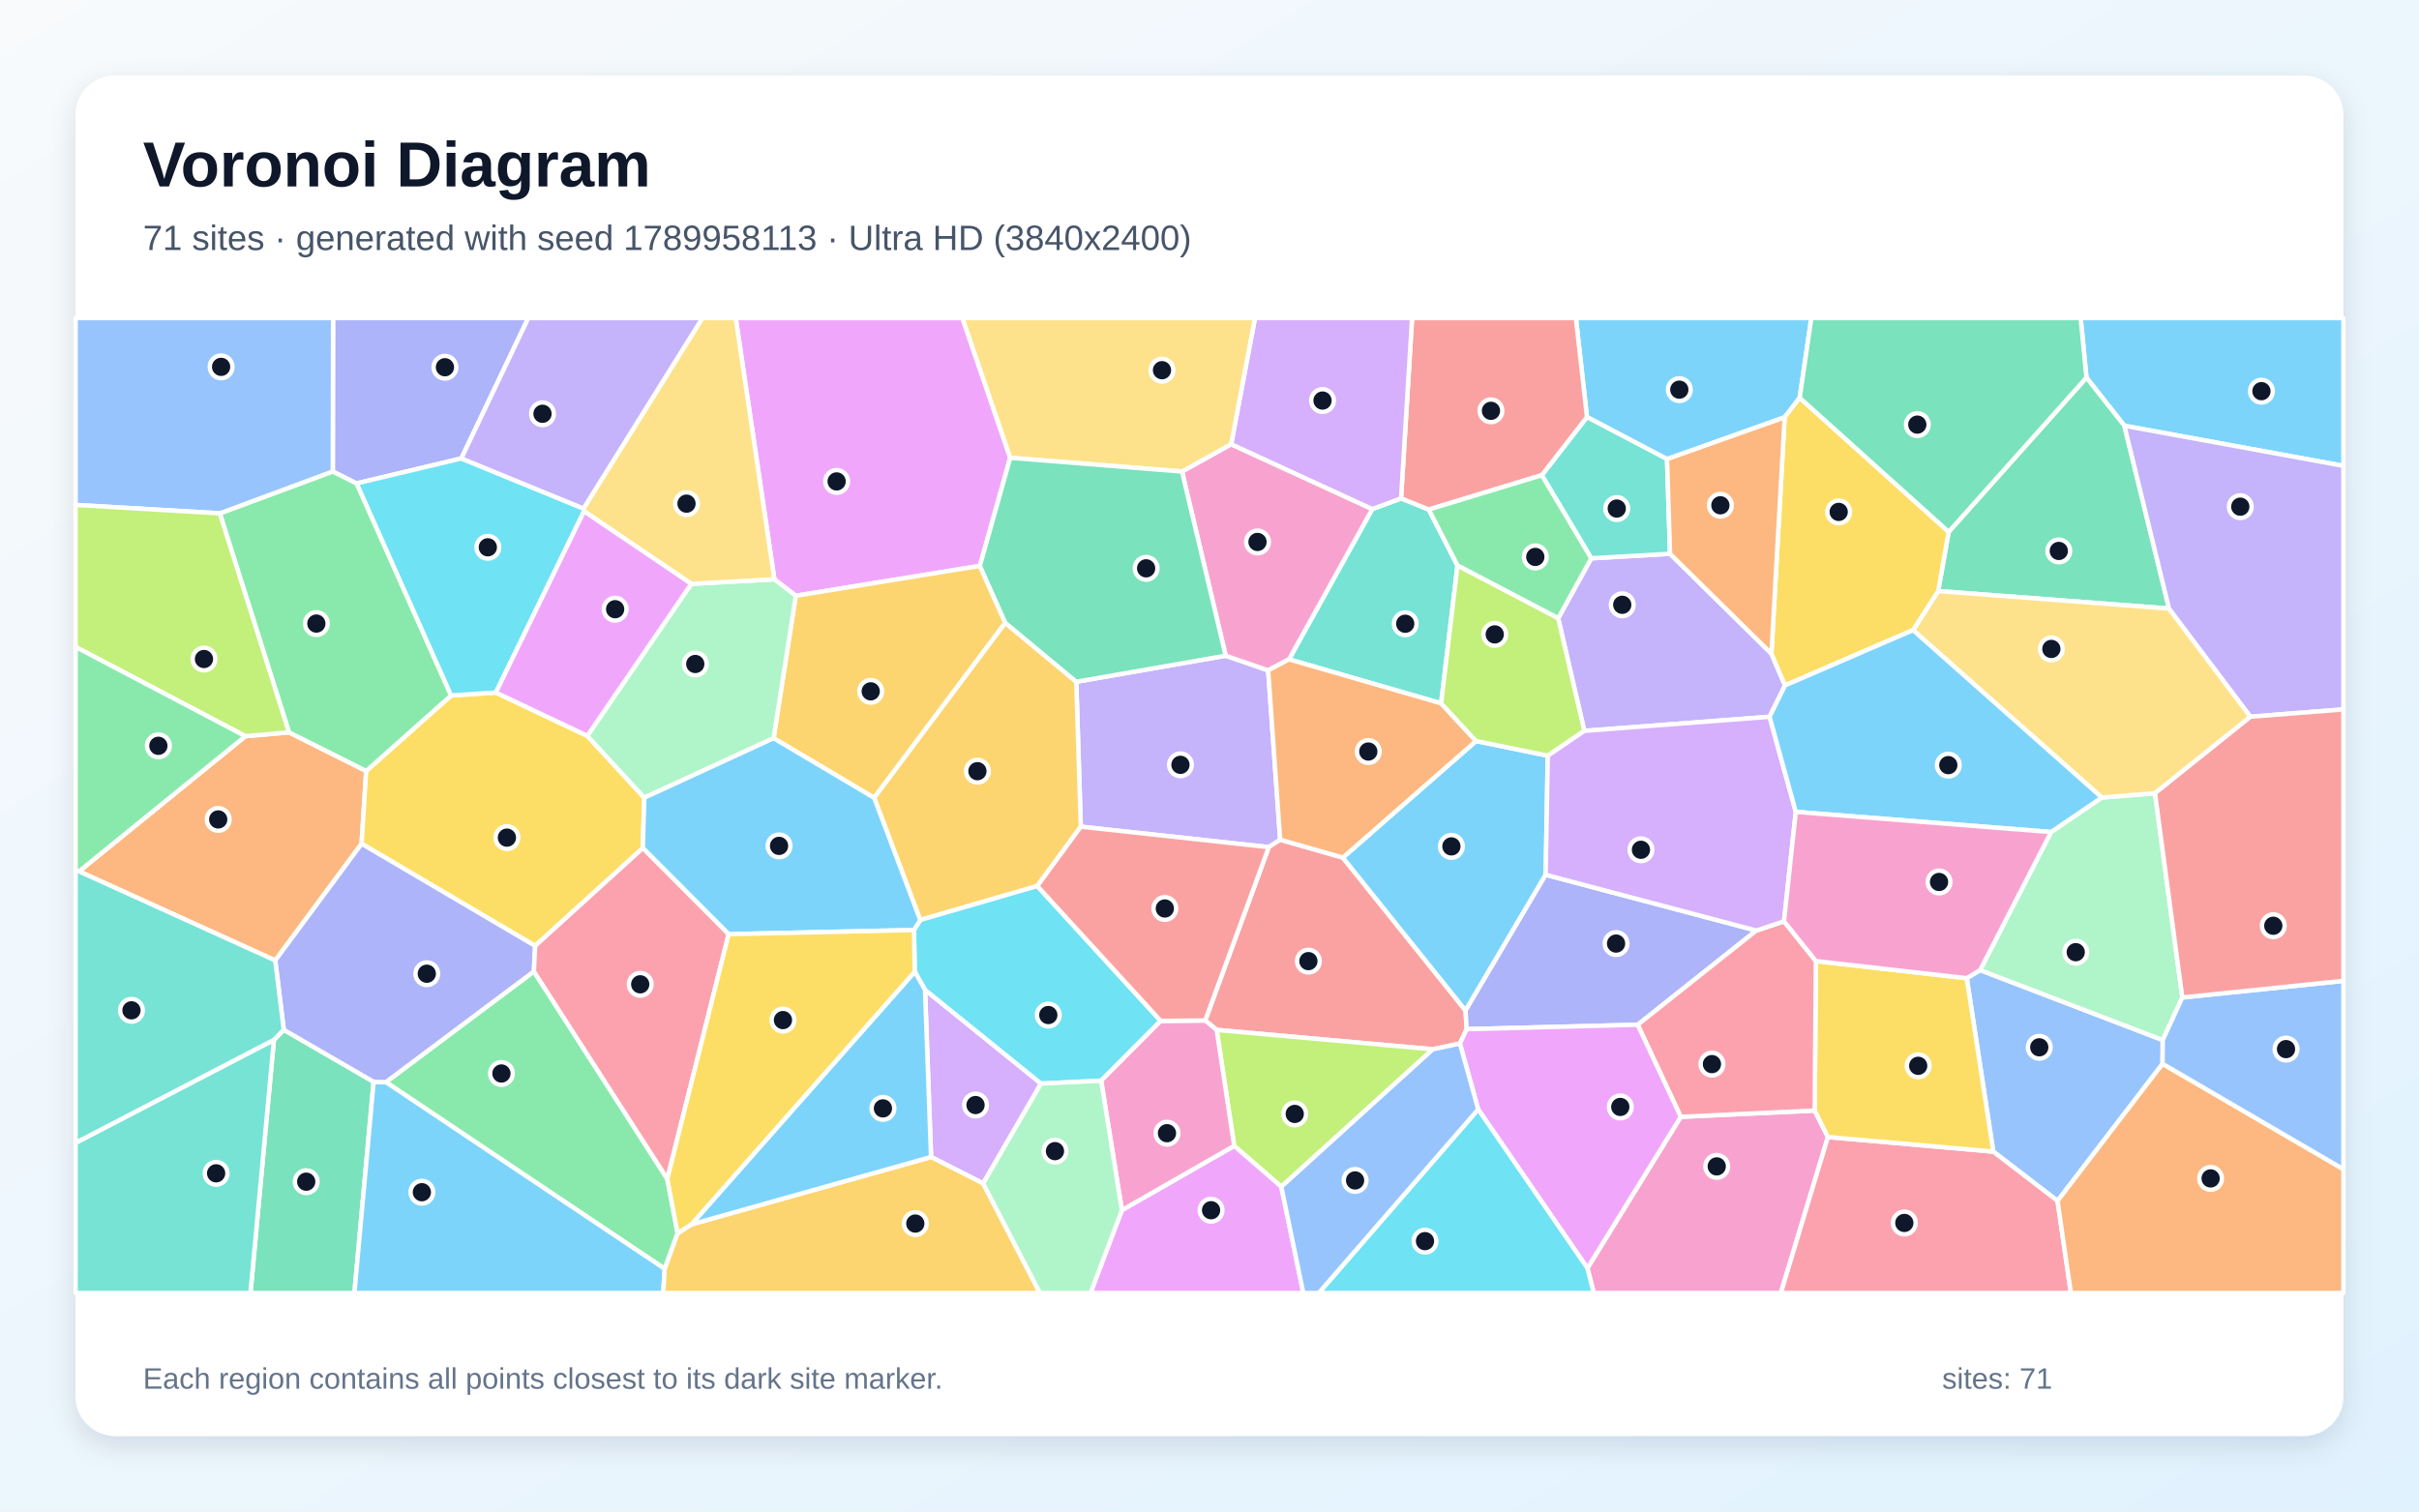
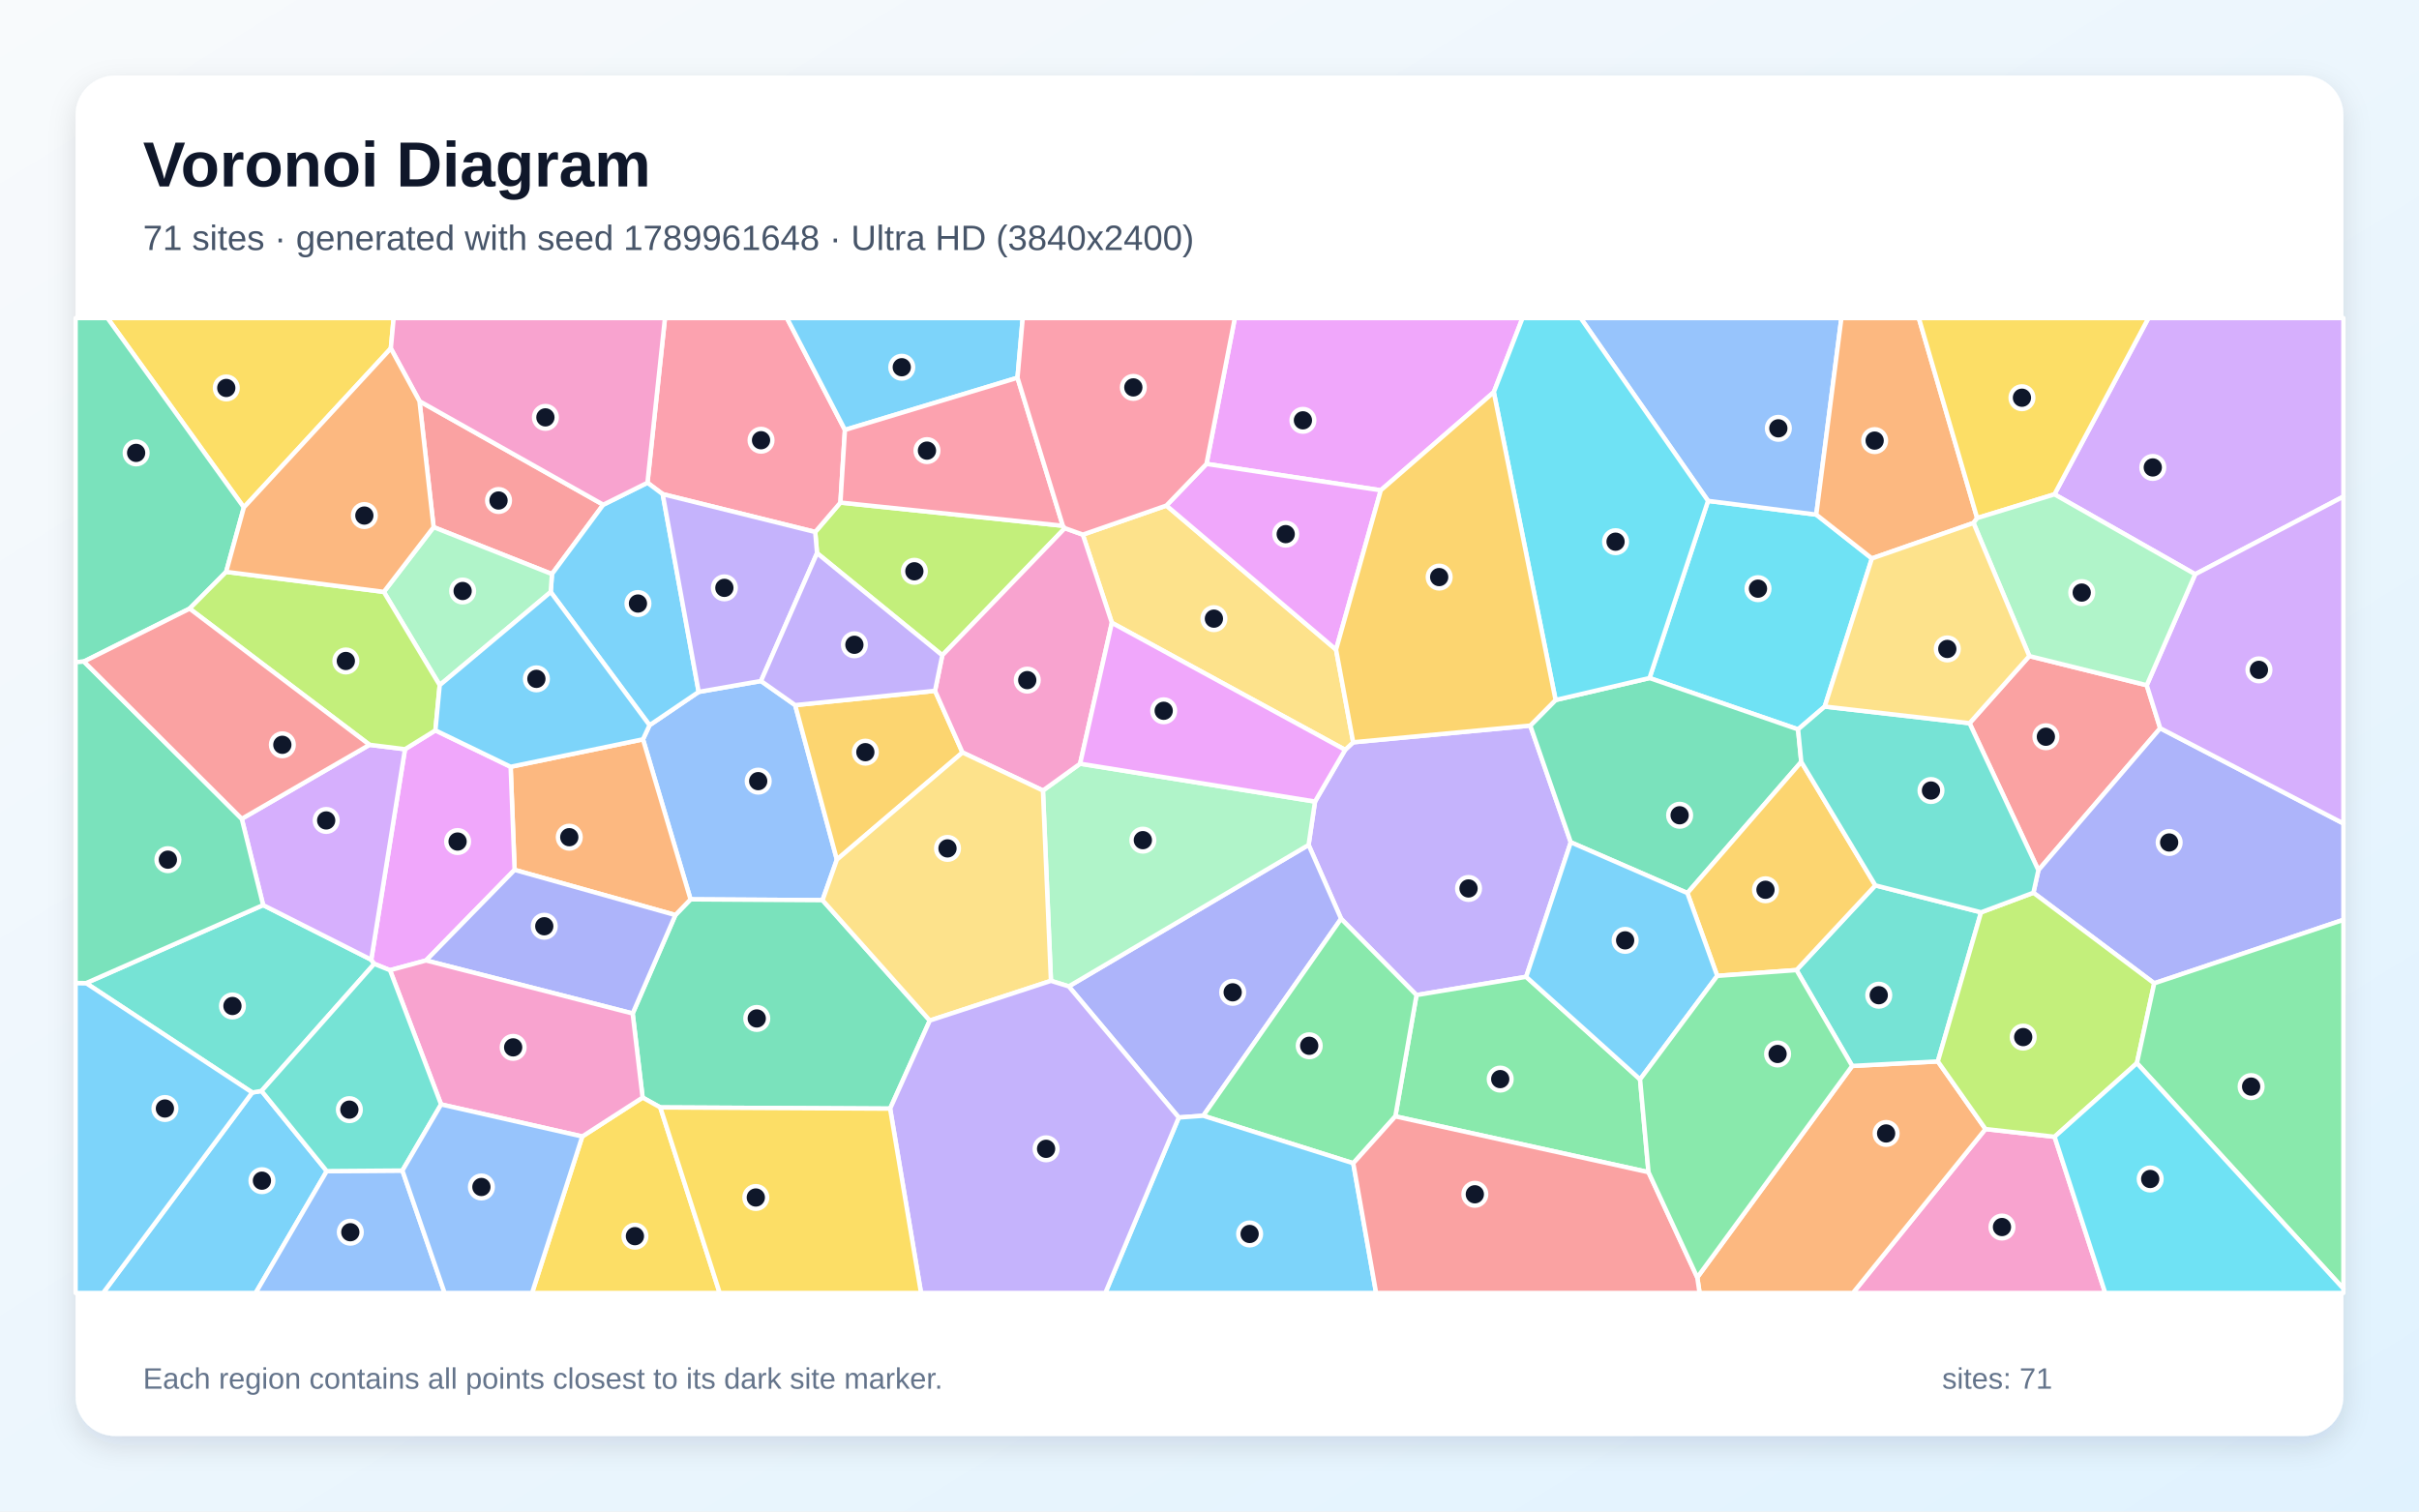
<svg xmlns="http://www.w3.org/2000/svg" width="3840" height="2400" viewBox="0 0 3840 2400" role="img" aria-labelledby="title description">
  <defs>
    <linearGradient id="background" x1="0" y1="0" x2="1" y2="1">
      <stop stop-color="#F8FAFC" />
      <stop offset="1" stop-color="#E0F2FE" />
    </linearGradient>
    <filter id="shadow" x="-5%" y="-5%" width="110%" height="110%">
      <feDropShadow dx="0" dy="15" stdDeviation="22" flood-color="#0F172A" flood-opacity=".12" />
    </filter>
  </defs>
  <rect width="3840" height="2400" fill="url(#background)" />
  <rect x="120" y="120" width="3600" height="2160" rx="63" fill="#FFFFFF" filter="url(#shadow)" />
  <g font-family="Arial, sans-serif">
    <text x="227" y="296" font-size="101" font-weight="700" fill="#0F172A">Voronoi Diagram</text>
-     <text x="227" y="397" font-size="56" fill="#475569">71 sites · generated with seed 1789958113 · Ultra HD (3840x2400)</text>
+     <text x="227" y="397" font-size="56" fill="#475569">71 sites · generated with seed 1789961648 · Ultra HD (3840x2400)</text>
  </g>
  <g stroke="#FFFFFF" stroke-width="7" stroke-linejoin="round">
-     <polygon points="2856.9,631.6 2833.0,662.6 2646.3,729.0 2519.2,662.2 2501.6,505.0 2875.4,505.0" fill="#38BDF8" fill-opacity="0.65" />
-     <polygon points="2032.2,1333.3 2014.1,1345.1 1715.7,1312.6 1708.5,1082.5 1945.7,1041.1 2013.1,1064.4" fill="#A78BFA" fill-opacity="0.65" />
-     <polygon points="2519.9,2013.6 2668.1,1773.3 2880.7,1763.3 2901.7,1805.4 2827.0,2053.0 2530.0,2053.0" fill="#F472B6" fill-opacity="0.65" />
-     <polygon points="436.9,1525.0 125.5,1383.6 389.6,1168.9 458.7,1162.8 581.3,1224.2 574.0,1339.7" fill="#FB923C" fill-opacity="0.65" />
-     <polygon points="787.1,1099.6 932.3,1168.4 1022.8,1266.6 1020.4,1346.6 849.5,1501.9 574.0,1339.7 581.3,1224.2 716.1,1104.3" fill="#FACC15" fill-opacity="0.65" />
-     <polygon points="348.9,815.1 528.3,748.5 566.2,767.5 716.1,1104.3 581.3,1224.2 458.7,1162.8" fill="#4ADE80" fill-opacity="0.65" />
-     <polygon points="2224.1,791.3 2268.1,809.0 2313.7,898.0 2287.7,1116.8 2046.2,1046.9 2178.4,808.3" fill="#2DD4BF" fill-opacity="0.65" />
-     <polygon points="3432.9,1689.1 3266.2,1906.8 3164.2,1828.5 3122.1,1553.2 3143.3,1540.3 3433.2,1651.4" fill="#60A5FA" fill-opacity="0.65" />
-     <polygon points="1603.7,726.9 1555.5,898.5 1263.2,946.0 1229.3,919.8 1167.9,505.0 1527.8,505.0" fill="#E879F9" fill-opacity="0.65" />
-     <polygon points="434.8,1651.1 450.5,1635.1 593.1,1717.7 562.6,2053.0 397.6,2053.0" fill="#34D399" fill-opacity="0.65" />
-     <polygon points="2131.7,1361.7 2326.5,1604.5 2328.2,1634.1 2317.5,1656.9 2274.5,1666.1 1931.4,1635.3 1913.2,1620.3 2014.1,1345.1 2032.2,1333.3" fill="#F87171" fill-opacity="0.65" />
-     <polygon points="732.3,727.9 566.2,767.5 528.3,748.5 528.7,505.0 838.6,505.0" fill="#818CF8" fill-opacity="0.65" />
-     <polygon points="1595.8,988.9 1387.7,1266.8 1228.0,1172.1 1263.2,946.0 1555.5,898.5" fill="#FBBF24" fill-opacity="0.65" />
-     <polygon points="2034.0,1884.3 1959.2,1819.4 1931.4,1635.3 2274.5,1666.1" fill="#A3E635" fill-opacity="0.65" />
-     <polygon points="1560.7,1879.1 1478.0,1837.1 1468.4,1571.6 1652.6,1720.5" fill="#C084FC" fill-opacity="0.65" />
-     <polygon points="2901.7,1805.4 3164.2,1828.5 3266.2,1906.8 3287.4,2053.0 2827.0,2053.0" fill="#FB7185" fill-opacity="0.65" />
-     <polygon points="732.3,727.9 926.2,807.4 927.1,811.8 787.1,1099.6 716.1,1104.3 566.2,767.5" fill="#22D3EE" fill-opacity="0.65" />
-     <polygon points="1228.0,1172.1 1022.8,1266.6 932.3,1168.4 1097.4,927.0 1229.3,919.8 1263.2,946.0" fill="#86EFAC" fill-opacity="0.65" />
-     <polygon points="1229.3,919.8 1097.4,927.0 927.1,811.8 926.2,807.4 1115.0,505.0 1167.9,505.0" fill="#FCD34D" fill-opacity="0.65" />
-     <polygon points="2453.7,1389.0 2326.5,1604.5 2131.7,1361.7 2343.1,1176.6 2457.0,1199.9" fill="#38BDF8" fill-opacity="0.65" />
-     <polygon points="3372.3,676.0 3312.1,599.6 3302.9,505.0 3720.0,505.0 3720.0,739.7" fill="#38BDF8" fill-opacity="0.65" />
-     <polygon points="2812.0,1037.9 2833.6,1088.3 2809.1,1138.1 2515.0,1160.5 2473.5,981.7 2526.0,886.5 2651.1,879.3" fill="#A78BFA" fill-opacity="0.65" />
-     <polygon points="1876.3,748.7 1954.4,705.3 2178.4,808.3 2046.2,1046.9 2013.1,1064.4 1945.7,1041.1" fill="#F472B6" fill-opacity="0.65" />
-     <polygon points="2046.2,1046.9 2287.7,1116.8 2343.1,1176.6 2131.7,1361.7 2032.2,1333.3 2013.1,1064.4" fill="#FB923C" fill-opacity="0.65" />
-     <polygon points="2901.7,1805.4 2880.7,1763.3 2882.6,1526.0 3122.1,1553.2 3164.2,1828.5" fill="#FACC15" fill-opacity="0.65" />
-     <polygon points="1059.3,1871.8 1075.7,1958.3 1055.2,2014.7 612.6,1718.2 847.5,1542.4" fill="#4ADE80" fill-opacity="0.65" />
-     <polygon points="2651.1,879.3 2526.0,886.5 2447.5,754.5 2519.2,662.2 2646.3,729.0" fill="#2DD4BF" fill-opacity="0.65" />
-     <polygon points="528.3,748.5 348.9,815.1 120.0,801.7 120.0,505.0 528.7,505.0" fill="#60A5FA" fill-opacity="0.65" />
-     <polygon points="1780.9,1921.5 1959.2,1819.4 2034.0,1884.3 2068.9,2053.0 1731.1,2053.0" fill="#E879F9" fill-opacity="0.65" />
-     <polygon points="3443.2,966.3 3076.7,938.5 3093.4,844.5 3312.1,599.6 3372.3,676.0" fill="#34D399" fill-opacity="0.65" />
-     <polygon points="2447.5,754.5 2268.1,809.0 2224.1,791.3 2241.6,505.0 2501.6,505.0 2519.2,662.2" fill="#F87171" fill-opacity="0.65" />
-     <polygon points="2788.0,1477.5 2599.7,1627.1 2328.2,1634.1 2326.5,1604.5 2453.7,1389.0" fill="#818CF8" fill-opacity="0.65" />
-     <polygon points="1646.6,1406.8 1460.8,1460.8 1387.7,1266.8 1595.8,988.9 1708.5,1082.5 1715.7,1312.6" fill="#FBBF24" fill-opacity="0.65" />
-     <polygon points="348.9,815.1 458.7,1162.8 389.6,1168.9 120.0,1027.2 120.0,801.7" fill="#A3E635" fill-opacity="0.65" />
-     <polygon points="2224.1,791.3 2178.4,808.3 1954.4,705.3 1992.2,505.0 2241.6,505.0" fill="#C084FC" fill-opacity="0.65" />
-     <polygon points="2599.7,1627.1 2788.0,1477.5 2832.0,1462.9 2882.6,1526.0 2880.7,1763.3 2668.1,1773.3" fill="#FB7185" fill-opacity="0.65" />
-     <polygon points="1842.5,1621.0 1748.0,1715.9 1652.6,1720.5 1468.4,1571.6 1452.1,1542.9 1450.9,1476.7 1460.8,1460.8 1646.6,1406.8" fill="#22D3EE" fill-opacity="0.65" />
-     <polygon points="3464.3,1583.8 3433.2,1651.4 3143.3,1540.3 3256.0,1321.1 3336.5,1266.3 3420.9,1259.5" fill="#86EFAC" fill-opacity="0.65" />
-     <polygon points="3572.5,1138.0 3420.9,1259.5 3336.5,1266.3 3036.8,1000.5 3076.7,938.5 3443.2,966.3" fill="#FCD34D" fill-opacity="0.65" />
-     <polygon points="593.1,1717.7 612.6,1718.2 1055.2,2014.7 1052.8,2053.0 562.6,2053.0" fill="#38BDF8" fill-opacity="0.65" />
-     <polygon points="1460.8,1460.8 1450.9,1476.7 1156.7,1483.3 1020.4,1346.6 1022.8,1266.6 1228.0,1172.1 1387.7,1266.8" fill="#38BDF8" fill-opacity="0.65" />
-     <polygon points="926.2,807.4 732.3,727.9 838.6,505.0 1115.0,505.0" fill="#A78BFA" fill-opacity="0.65" />
-     <polygon points="1780.9,1921.5 1748.0,1715.9 1842.5,1621.0 1913.2,1620.3 1931.4,1635.3 1959.2,1819.4" fill="#F472B6" fill-opacity="0.65" />
-     <polygon points="3266.2,1906.8 3432.9,1689.1 3720.0,1856.5 3720.0,2053.0 3287.4,2053.0" fill="#FB923C" fill-opacity="0.65" />
-     <polygon points="3093.4,844.5 3076.7,938.5 3036.8,1000.5 2833.6,1088.3 2812.0,1037.9 2833.0,662.6 2856.9,631.6" fill="#FACC15" fill-opacity="0.65" />
-     <polygon points="2447.5,754.5 2526.0,886.5 2473.5,981.7 2313.7,898.0 2268.1,809.0" fill="#4ADE80" fill-opacity="0.65" />
-     <polygon points="120.0,1814.6 434.8,1651.1 397.6,2053.0 120.0,2053.0" fill="#2DD4BF" fill-opacity="0.65" />
-     <polygon points="3432.9,1689.1 3433.2,1651.4 3464.3,1583.8 3720.0,1557.4 3720.0,1856.5" fill="#60A5FA" fill-opacity="0.65" />
-     <polygon points="2346.5,1761.4 2317.5,1656.9 2328.2,1634.1 2599.7,1627.1 2668.1,1773.3 2519.9,2013.6" fill="#E879F9" fill-opacity="0.65" />
-     <polygon points="3312.1,599.6 3093.4,844.5 2856.9,631.6 2875.4,505.0 3302.9,505.0" fill="#34D399" fill-opacity="0.65" />
-     <polygon points="1842.5,1621.0 1646.6,1406.8 1715.7,1312.6 2014.1,1345.1 1913.2,1620.3" fill="#F87171" fill-opacity="0.65" />
-     <polygon points="847.5,1542.4 612.6,1718.2 593.1,1717.7 450.5,1635.1 436.9,1525.0 574.0,1339.7 849.5,1501.9" fill="#818CF8" fill-opacity="0.65" />
-     <polygon points="1055.2,2014.7 1075.7,1958.3 1097.5,1944.1 1478.0,1837.1 1560.7,1879.1 1650.9,2053.0 1052.8,2053.0" fill="#FBBF24" fill-opacity="0.65" />
-     <polygon points="2473.5,981.7 2515.0,1160.5 2457.0,1199.9 2343.1,1176.6 2287.7,1116.8 2313.7,898.0" fill="#A3E635" fill-opacity="0.65" />
-     <polygon points="2515.0,1160.5 2809.1,1138.1 2850.7,1289.1 2832.0,1462.9 2788.0,1477.5 2453.7,1389.0 2457.0,1199.9" fill="#C084FC" fill-opacity="0.65" />
-     <polygon points="1059.3,1871.8 847.5,1542.4 849.5,1501.9 1020.4,1346.6 1156.7,1483.3" fill="#FB7185" fill-opacity="0.65" />
-     <polygon points="2346.5,1761.4 2519.9,2013.6 2530.0,2053.0 2093.4,2053.0" fill="#22D3EE" fill-opacity="0.65" />
-     <polygon points="1560.7,1879.1 1652.6,1720.5 1748.0,1715.9 1780.9,1921.5 1731.1,2053.0 1650.9,2053.0" fill="#86EFAC" fill-opacity="0.65" />
-     <polygon points="1954.4,705.3 1876.3,748.7 1603.7,726.9 1527.8,505.0 1992.2,505.0" fill="#FCD34D" fill-opacity="0.65" />
-     <polygon points="1097.5,1944.1 1452.1,1542.9 1468.4,1571.6 1478.0,1837.1" fill="#38BDF8" fill-opacity="0.65" />
-     <polygon points="3036.8,1000.5 3336.5,1266.3 3256.0,1321.1 2850.7,1289.1 2809.1,1138.1 2833.6,1088.3" fill="#38BDF8" fill-opacity="0.65" />
-     <polygon points="3572.5,1138.0 3443.2,966.3 3372.3,676.0 3720.0,739.7 3720.0,1126.4" fill="#A78BFA" fill-opacity="0.65" />
-     <polygon points="2850.7,1289.1 3256.0,1321.1 3143.3,1540.3 3122.1,1553.2 2882.6,1526.0 2832.0,1462.9" fill="#F472B6" fill-opacity="0.65" />
-     <polygon points="2812.0,1037.9 2651.1,879.3 2646.3,729.0 2833.0,662.6" fill="#FB923C" fill-opacity="0.65" />
-     <polygon points="1097.5,1944.1 1075.7,1958.3 1059.3,1871.8 1156.7,1483.3 1450.9,1476.7 1452.1,1542.9" fill="#FACC15" fill-opacity="0.65" />
-     <polygon points="389.6,1168.9 125.5,1383.6 120.0,1383.0 120.0,1027.2" fill="#4ADE80" fill-opacity="0.65" />
-     <polygon points="450.5,1635.1 434.8,1651.1 120.0,1814.6 120.0,1383.0 125.5,1383.6 436.9,1525.0" fill="#2DD4BF" fill-opacity="0.65" />
-     <polygon points="2034.0,1884.3 2274.5,1666.1 2317.5,1656.9 2346.5,1761.4 2093.4,2053.0 2068.9,2053.0" fill="#60A5FA" fill-opacity="0.65" />
-     <polygon points="1097.4,927.0 932.3,1168.4 787.1,1099.6 927.1,811.8" fill="#E879F9" fill-opacity="0.65" />
-     <polygon points="1876.3,748.7 1945.7,1041.1 1708.5,1082.5 1595.8,988.9 1555.5,898.5 1603.7,726.9" fill="#34D399" fill-opacity="0.65" />
-     <polygon points="3464.3,1583.8 3420.9,1259.5 3572.5,1138.0 3720.0,1126.4 3720.0,1557.4" fill="#F87171" fill-opacity="0.65" />
+     <polygon points="400.4,1734.7 415.2,1732.2 518.7,1859.5 405.8,2053.0 163.6,2053.0" fill="#38BDF8" fill-opacity="0.65" />
+     <polygon points="2128.9,1458.8 2077.3,1341.6 2087.5,1272.7 2135.3,1190.6 2148.1,1178.6 2429.2,1152.1 2493.5,1337.4 2422.7,1551.0 2248.6,1580.0" fill="#A78BFA" fill-opacity="0.65" />
+     <polygon points="3151.8,1792.7 3261.5,1805.0 3341.9,2053.0 2941.4,2053.0" fill="#F472B6" fill-opacity="0.65" />
+     <polygon points="2694.3,2028.3 2940.2,1692.5 3076.2,1685.3 3151.8,1792.7 2941.4,2053.0 2698.0,2053.0" fill="#FB923C" fill-opacity="0.65" />
+     <polygon points="620.4,553.2 387.1,805.7 170.6,505.0 624.9,505.0" fill="#FACC15" fill-opacity="0.65" />
+     <polygon points="2616.9,1861.2 2215.0,1772.6 2248.6,1580.0 2422.7,1551.0 2603.5,1713.8" fill="#4ADE80" fill-opacity="0.65" />
+     <polygon points="3144.8,1448.6 3076.2,1685.3 2940.2,1692.5 2851.8,1540.3 2977.0,1405.8" fill="#2DD4BF" fill-opacity="0.65" />
+     <polygon points="1020.7,1173.9 1031.1,1151.5 1109.1,1098.6 1208.0,1081.3 1262.3,1119.6 1328.5,1364.9 1305.7,1429.3 1096.2,1428.0" fill="#60A5FA" fill-opacity="0.65" />
+     <polygon points="2371.3,622.7 2191.9,778.5 1915.2,736.6 1960.2,505.0 2416.9,505.0" fill="#E879F9" fill-opacity="0.65" />
+     <polygon points="1413.0,1760.3 1048.2,1758.4 1020.1,1742.7 1004.3,1609.2 1072.1,1452.9 1096.2,1428.0 1305.7,1429.3 1476.0,1620.4" fill="#34D399" fill-opacity="0.65" />
+     <polygon points="665.9,637.0 957.6,801.4 876.2,911.5 688.3,837.0" fill="#F87171" fill-opacity="0.65" />
+     <polygon points="1871.2,1774.4 1696.6,1566.2 2077.3,1341.6 2128.9,1458.8 1910.1,1771.6" fill="#818CF8" fill-opacity="0.65" />
+     <polygon points="1484.3,1096.9 1527.9,1194.8 1328.5,1364.9 1262.3,1119.6" fill="#FBBF24" fill-opacity="0.65" />
+     <polygon points="1687.2,834.8 1690.4,838.6 1495.8,1040.5 1297.0,878.3 1294.1,844.7 1334.1,798.0" fill="#A3E635" fill-opacity="0.65" />
+     <polygon points="3484.7,911.8 3261.3,784.9 3410.5,505.0 3720.0,505.0 3720.0,788.5" fill="#C084FC" fill-opacity="0.65" />
+     <polygon points="1341.3,682.6 1334.1,798.0 1294.1,844.7 1052.0,784.6 1027.8,766.5 1055.6,505.0 1249.2,505.0" fill="#FB7185" fill-opacity="0.65" />
+     <polygon points="2711.4,795.3 2883.2,817.1 2971.5,886.7 2896.6,1121.9 2854.3,1158.1 2618.5,1076.6" fill="#22D3EE" fill-opacity="0.65" />
+     <polygon points="1696.6,1566.2 1668.3,1557.4 1655.6,1255.2 1714.6,1212.6 2087.5,1272.7 2077.3,1341.6" fill="#86EFAC" fill-opacity="0.65" />
+     <polygon points="1765.0,988.9 1718.9,848.9 1851.6,802.7 2120.9,1031.5 2148.1,1178.6 2135.3,1190.6" fill="#FCD34D" fill-opacity="0.65" />
+     <polygon points="1615.2,599.8 1341.3,682.6 1249.2,505.0 1623.5,505.0" fill="#38BDF8" fill-opacity="0.65" />
+     <polygon points="1027.8,766.5 1052.0,784.6 1109.1,1098.6 1031.1,1151.5 874.2,940.0 876.2,911.5 957.6,801.4" fill="#38BDF8" fill-opacity="0.65" />
+     <polygon points="1052.0,784.6 1294.1,844.7 1297.0,878.3 1208.0,1081.3 1109.1,1098.6" fill="#A78BFA" fill-opacity="0.65" />
+     <polygon points="1718.9,848.9 1765.0,988.9 1714.6,1212.6 1655.6,1255.2 1527.9,1194.8 1484.3,1096.9 1495.8,1040.5 1690.4,838.6" fill="#F472B6" fill-opacity="0.65" />
+     <polygon points="1072.1,1452.9 816.9,1381.2 810.6,1217.5 1020.7,1173.9 1096.2,1428.0" fill="#FB923C" fill-opacity="0.65" />
+     <polygon points="924.3,1804.5 1020.1,1742.7 1048.2,1758.4 1142.5,2053.0 844.6,2053.0" fill="#FACC15" fill-opacity="0.65" />
+     <polygon points="2148.2,1847.0 1910.1,1771.6 2128.9,1458.8 2248.6,1580.0 2215.0,1772.6" fill="#4ADE80" fill-opacity="0.65" />
+     <polygon points="417.7,1437.1 589.3,1523.8 594.1,1530.4 415.2,1732.2 400.4,1734.7 136.6,1561.0" fill="#2DD4BF" fill-opacity="0.65" />
+     <polygon points="2883.2,817.1 2711.4,795.3 2509.2,505.0 2923.1,505.0" fill="#60A5FA" fill-opacity="0.65" />
+     <polygon points="642.9,1189.6 691.2,1159.7 810.6,1217.5 816.9,1381.2 676.3,1525.0 619.1,1540.5 594.1,1530.4 589.3,1523.8" fill="#E879F9" fill-opacity="0.65" />
+     <polygon points="2469.4,1111.5 2618.5,1076.6 2854.3,1158.1 2859.4,1209.7 2678.6,1418.0 2493.5,1337.4 2429.2,1152.1" fill="#34D399" fill-opacity="0.65" />
+     <polygon points="3221.4,1041.7 3407.8,1088.0 3429.2,1156.3 3235.8,1381.7 3126.5,1148.3" fill="#F87171" fill-opacity="0.65" />
+     <polygon points="3419.7,1561.3 3227.9,1417.5 3235.8,1381.7 3429.2,1156.3 3720.0,1307.5 3720.0,1460.5" fill="#818CF8" fill-opacity="0.65" />
+     <polygon points="2726.0,1549.5 2678.6,1418.0 2859.4,1209.7 2977.0,1405.8 2851.8,1540.3" fill="#FBBF24" fill-opacity="0.65" />
+     <polygon points="3392.2,1688.1 3261.5,1805.0 3151.8,1792.7 3076.2,1685.3 3144.8,1448.6 3227.9,1417.5 3419.7,1561.3" fill="#A3E635" fill-opacity="0.65" />
+     <polygon points="383.8,1300.1 586.6,1182.6 642.9,1189.6 589.3,1523.8 417.7,1437.1" fill="#C084FC" fill-opacity="0.65" />
+     <polygon points="1615.2,599.8 1687.2,834.8 1334.1,798.0 1341.3,682.6" fill="#FB7185" fill-opacity="0.65" />
+     <polygon points="2711.4,795.3 2618.5,1076.6 2469.4,1111.5 2371.3,622.7 2416.9,505.0 2509.2,505.0" fill="#22D3EE" fill-opacity="0.65" />
+     <polygon points="688.3,837.0 876.2,911.5 874.2,940.0 698.0,1087.9 609.3,939.8" fill="#86EFAC" fill-opacity="0.65" />
+     <polygon points="1655.6,1255.2 1668.3,1557.4 1476.0,1620.4 1305.7,1429.3 1328.5,1364.9 1527.9,1194.8" fill="#FCD34D" fill-opacity="0.65" />
+     <polygon points="1871.2,1774.4 1910.1,1771.6 2148.2,1847.0 2184.5,2053.0 1754.6,2053.0" fill="#38BDF8" fill-opacity="0.65" />
+     <polygon points="120.0,1560.8 136.6,1561.0 400.4,1734.7 163.6,2053.0 120.0,2053.0" fill="#38BDF8" fill-opacity="0.65" />
+     <polygon points="1413.0,1760.3 1476.0,1620.4 1668.3,1557.4 1696.6,1566.2 1871.2,1774.4 1754.6,2053.0 1462.1,2053.0" fill="#A78BFA" fill-opacity="0.65" />
+     <polygon points="1027.8,766.5 957.6,801.4 665.9,637.0 620.4,553.2 624.9,505.0 1055.6,505.0" fill="#F472B6" fill-opacity="0.65" />
+     <polygon points="3138.6,822.6 3132.8,830.4 2971.5,886.7 2883.2,817.1 2923.1,505.0 3046.0,505.0" fill="#FB923C" fill-opacity="0.65" />
+     <polygon points="3261.3,784.9 3138.6,822.6 3046.0,505.0 3410.5,505.0" fill="#FACC15" fill-opacity="0.65" />
+     <polygon points="3392.2,1688.1 3419.7,1561.3 3720.0,1460.5 3720.0,2046.2" fill="#4ADE80" fill-opacity="0.65" />
+     <polygon points="3126.5,1148.3 3235.8,1381.7 3227.9,1417.5 3144.8,1448.6 2977.0,1405.8 2859.4,1209.7 2854.3,1158.1 2896.6,1121.9" fill="#2DD4BF" fill-opacity="0.65" />
+     <polygon points="518.7,1859.5 638.8,1858.6 705.8,2053.0 405.8,2053.0" fill="#60A5FA" fill-opacity="0.65" />
+     <polygon points="2120.9,1031.5 1851.6,802.7 1915.2,736.6 2191.9,778.5" fill="#E879F9" fill-opacity="0.65" />
+     <polygon points="387.1,805.7 359.0,908.0 301.0,966.4 133.2,1050.4 120.0,1051.5 120.0,505.0 170.6,505.0" fill="#34D399" fill-opacity="0.65" />
+     <polygon points="2148.2,1847.0 2215.0,1772.6 2616.9,1861.2 2694.3,2028.3 2698.0,2053.0 2184.5,2053.0" fill="#F87171" fill-opacity="0.65" />
+     <polygon points="676.3,1525.0 816.9,1381.2 1072.1,1452.9 1004.3,1609.2" fill="#818CF8" fill-opacity="0.65" />
+     <polygon points="2469.4,1111.5 2429.2,1152.1 2148.1,1178.6 2120.9,1031.5 2191.9,778.5 2371.3,622.7" fill="#FBBF24" fill-opacity="0.65" />
+     <polygon points="609.3,939.8 698.0,1087.9 691.2,1159.7 642.9,1189.6 586.6,1182.6 301.0,966.4 359.0,908.0" fill="#A3E635" fill-opacity="0.65" />
+     <polygon points="3429.2,1156.3 3407.8,1088.0 3484.7,911.8 3720.0,788.5 3720.0,1307.5" fill="#C084FC" fill-opacity="0.65" />
+     <polygon points="1915.2,736.6 1851.6,802.7 1718.9,848.9 1690.4,838.6 1687.2,834.8 1615.2,599.8 1623.5,505.0 1960.2,505.0" fill="#FB7185" fill-opacity="0.65" />
+     <polygon points="3261.5,1805.0 3392.2,1688.1 3720.0,2046.2 3720.0,2053.0 3341.9,2053.0" fill="#22D3EE" fill-opacity="0.65" />
+     <polygon points="3407.8,1088.0 3221.4,1041.7 3132.8,830.4 3138.6,822.6 3261.3,784.9 3484.7,911.8" fill="#86EFAC" fill-opacity="0.65" />
+     <polygon points="3221.4,1041.7 3126.5,1148.3 2896.6,1121.9 2971.5,886.7 3132.8,830.4" fill="#FCD34D" fill-opacity="0.65" />
+     <polygon points="698.0,1087.9 874.2,940.0 1031.1,1151.5 1020.7,1173.9 810.6,1217.5 691.2,1159.7" fill="#38BDF8" fill-opacity="0.65" />
+     <polygon points="2603.5,1713.8 2422.7,1551.0 2493.5,1337.4 2678.6,1418.0 2726.0,1549.5" fill="#38BDF8" fill-opacity="0.65" />
+     <polygon points="1297.0,878.3 1495.8,1040.5 1484.3,1096.9 1262.3,1119.6 1208.0,1081.3" fill="#A78BFA" fill-opacity="0.65" />
+     <polygon points="924.3,1804.5 700.2,1753.6 619.1,1540.5 676.3,1525.0 1004.3,1609.2 1020.1,1742.7" fill="#F472B6" fill-opacity="0.65" />
+     <polygon points="665.9,637.0 688.3,837.0 609.3,939.8 359.0,908.0 387.1,805.7 620.4,553.2" fill="#FB923C" fill-opacity="0.65" />
+     <polygon points="1048.2,1758.4 1413.0,1760.3 1462.1,2053.0 1142.5,2053.0" fill="#FACC15" fill-opacity="0.65" />
+     <polygon points="2616.9,1861.2 2603.5,1713.8 2726.0,1549.5 2851.8,1540.3 2940.2,1692.5 2694.3,2028.3" fill="#4ADE80" fill-opacity="0.65" />
+     <polygon points="700.2,1753.6 638.8,1858.6 518.7,1859.5 415.2,1732.2 594.1,1530.4 619.1,1540.5" fill="#2DD4BF" fill-opacity="0.65" />
+     <polygon points="638.8,1858.6 700.2,1753.6 924.3,1804.5 844.6,2053.0 705.8,2053.0" fill="#60A5FA" fill-opacity="0.65" />
+     <polygon points="1714.6,1212.6 1765.0,988.9 2135.3,1190.6 2087.5,1272.7" fill="#E879F9" fill-opacity="0.65" />
+     <polygon points="133.2,1050.4 383.8,1300.1 417.7,1437.1 136.6,1561.0 120.0,1560.8 120.0,1051.5" fill="#34D399" fill-opacity="0.65" />
+     <polygon points="133.2,1050.4 301.0,966.4 586.6,1182.6 383.8,1300.1" fill="#F87171" fill-opacity="0.65" />
  </g>
  <g>
-     <circle cx="2665.8" cy="618.7" r="18" fill="#0F172A" stroke="#FFFFFF" stroke-width="7" />
-     <circle cx="1873.9" cy="1214.4" r="18" fill="#0F172A" stroke="#FFFFFF" stroke-width="7" />
-     <circle cx="2725.2" cy="1852.0" r="18" fill="#0F172A" stroke="#FFFFFF" stroke-width="7" />
-     <circle cx="346.4" cy="1301.1" r="18" fill="#0F172A" stroke="#FFFFFF" stroke-width="7" />
-     <circle cx="804.7" cy="1330.0" r="18" fill="#0F172A" stroke="#FFFFFF" stroke-width="7" />
-     <circle cx="502.2" cy="990.1" r="18" fill="#0F172A" stroke="#FFFFFF" stroke-width="7" />
-     <circle cx="2230.7" cy="990.4" r="18" fill="#0F172A" stroke="#FFFFFF" stroke-width="7" />
-     <circle cx="3237.2" cy="1662.9" r="18" fill="#0F172A" stroke="#FFFFFF" stroke-width="7" />
-     <circle cx="1328.1" cy="764.4" r="18" fill="#0F172A" stroke="#FFFFFF" stroke-width="7" />
-     <circle cx="486.1" cy="1876.3" r="18" fill="#0F172A" stroke="#FFFFFF" stroke-width="7" />
-     <circle cx="2077.0" cy="1526.1" r="18" fill="#0F172A" stroke="#FFFFFF" stroke-width="7" />
-     <circle cx="706.3" cy="583.1" r="18" fill="#0F172A" stroke="#FFFFFF" stroke-width="7" />
-     <circle cx="1382.2" cy="1097.7" r="18" fill="#0F172A" stroke="#FFFFFF" stroke-width="7" />
-     <circle cx="2055.3" cy="1768.7" r="18" fill="#0F172A" stroke="#FFFFFF" stroke-width="7" />
-     <circle cx="1548.6" cy="1754.6" r="18" fill="#0F172A" stroke="#FFFFFF" stroke-width="7" />
-     <circle cx="3023.0" cy="1941.8" r="18" fill="#0F172A" stroke="#FFFFFF" stroke-width="7" />
-     <circle cx="774.4" cy="869.0" r="18" fill="#0F172A" stroke="#FFFFFF" stroke-width="7" />
-     <circle cx="1103.7" cy="1054.3" r="18" fill="#0F172A" stroke="#FFFFFF" stroke-width="7" />
-     <circle cx="1089.8" cy="799.7" r="18" fill="#0F172A" stroke="#FFFFFF" stroke-width="7" />
-     <circle cx="2304.0" cy="1343.9" r="18" fill="#0F172A" stroke="#FFFFFF" stroke-width="7" />
-     <circle cx="3589.9" cy="621.1" r="18" fill="#0F172A" stroke="#FFFFFF" stroke-width="7" />
-     <circle cx="2575.2" cy="960.3" r="18" fill="#0F172A" stroke="#FFFFFF" stroke-width="7" />
-     <circle cx="1996.2" cy="860.5" r="18" fill="#0F172A" stroke="#FFFFFF" stroke-width="7" />
-     <circle cx="2172.1" cy="1193.3" r="18" fill="#0F172A" stroke="#FFFFFF" stroke-width="7" />
-     <circle cx="3045.0" cy="1692.3" r="18" fill="#0F172A" stroke="#FFFFFF" stroke-width="7" />
-     <circle cx="796.0" cy="1704.5" r="18" fill="#0F172A" stroke="#FFFFFF" stroke-width="7" />
-     <circle cx="2566.5" cy="807.5" r="18" fill="#0F172A" stroke="#FFFFFF" stroke-width="7" />
-     <circle cx="351.0" cy="582.5" r="18" fill="#0F172A" stroke="#FFFFFF" stroke-width="7" />
-     <circle cx="1922.5" cy="1921.6" r="18" fill="#0F172A" stroke="#FFFFFF" stroke-width="7" />
-     <circle cx="3268.2" cy="874.8" r="18" fill="#0F172A" stroke="#FFFFFF" stroke-width="7" />
-     <circle cx="2366.8" cy="652.3" r="18" fill="#0F172A" stroke="#FFFFFF" stroke-width="7" />
-     <circle cx="2565.4" cy="1498.2" r="18" fill="#0F172A" stroke="#FFFFFF" stroke-width="7" />
-     <circle cx="1551.6" cy="1224.5" r="18" fill="#0F172A" stroke="#FFFFFF" stroke-width="7" />
-     <circle cx="323.8" cy="1046.4" r="18" fill="#0F172A" stroke="#FFFFFF" stroke-width="7" />
-     <circle cx="2099.4" cy="636.0" r="18" fill="#0F172A" stroke="#FFFFFF" stroke-width="7" />
-     <circle cx="2717.6" cy="1689.6" r="18" fill="#0F172A" stroke="#FFFFFF" stroke-width="7" />
-     <circle cx="1664.1" cy="1611.7" r="18" fill="#0F172A" stroke="#FFFFFF" stroke-width="7" />
-     <circle cx="3295.1" cy="1511.9" r="18" fill="#0F172A" stroke="#FFFFFF" stroke-width="7" />
-     <circle cx="3256.4" cy="1030.4" r="18" fill="#0F172A" stroke="#FFFFFF" stroke-width="7" />
-     <circle cx="669.7" cy="1893.0" r="18" fill="#0F172A" stroke="#FFFFFF" stroke-width="7" />
-     <circle cx="1236.7" cy="1343.1" r="18" fill="#0F172A" stroke="#FFFFFF" stroke-width="7" />
-     <circle cx="861.2" cy="657.0" r="18" fill="#0F172A" stroke="#FFFFFF" stroke-width="7" />
-     <circle cx="1852.5" cy="1799.3" r="18" fill="#0F172A" stroke="#FFFFFF" stroke-width="7" />
-     <circle cx="3509.2" cy="1871.1" r="18" fill="#0F172A" stroke="#FFFFFF" stroke-width="7" />
-     <circle cx="2918.8" cy="812.8" r="18" fill="#0F172A" stroke="#FFFFFF" stroke-width="7" />
-     <circle cx="2437.2" cy="884.3" r="18" fill="#0F172A" stroke="#FFFFFF" stroke-width="7" />
-     <circle cx="343.1" cy="1863.0" r="18" fill="#0F172A" stroke="#FFFFFF" stroke-width="7" />
-     <circle cx="3628.9" cy="1665.8" r="18" fill="#0F172A" stroke="#FFFFFF" stroke-width="7" />
-     <circle cx="2572.1" cy="1757.6" r="18" fill="#0F172A" stroke="#FFFFFF" stroke-width="7" />
-     <circle cx="3043.6" cy="674.2" r="18" fill="#0F172A" stroke="#FFFFFF" stroke-width="7" />
-     <circle cx="1849.1" cy="1442.5" r="18" fill="#0F172A" stroke="#FFFFFF" stroke-width="7" />
-     <circle cx="677.5" cy="1546.1" r="18" fill="#0F172A" stroke="#FFFFFF" stroke-width="7" />
-     <circle cx="1453.0" cy="1942.8" r="18" fill="#0F172A" stroke="#FFFFFF" stroke-width="7" />
-     <circle cx="2372.8" cy="1007.3" r="18" fill="#0F172A" stroke="#FFFFFF" stroke-width="7" />
-     <circle cx="2604.9" cy="1349.3" r="18" fill="#0F172A" stroke="#FFFFFF" stroke-width="7" />
-     <circle cx="1016.3" cy="1562.9" r="18" fill="#0F172A" stroke="#FFFFFF" stroke-width="7" />
-     <circle cx="2262.1" cy="1970.7" r="18" fill="#0F172A" stroke="#FFFFFF" stroke-width="7" />
-     <circle cx="1674.7" cy="1827.8" r="18" fill="#0F172A" stroke="#FFFFFF" stroke-width="7" />
-     <circle cx="1844.6" cy="587.8" r="18" fill="#0F172A" stroke="#FFFFFF" stroke-width="7" />
-     <circle cx="1401.6" cy="1759.9" r="18" fill="#0F172A" stroke="#FFFFFF" stroke-width="7" />
-     <circle cx="3092.8" cy="1214.9" r="18" fill="#0F172A" stroke="#FFFFFF" stroke-width="7" />
-     <circle cx="3556.3" cy="804.5" r="18" fill="#0F172A" stroke="#FFFFFF" stroke-width="7" />
-     <circle cx="3078.1" cy="1400.4" r="18" fill="#0F172A" stroke="#FFFFFF" stroke-width="7" />
-     <circle cx="2731.0" cy="802.3" r="18" fill="#0F172A" stroke="#FFFFFF" stroke-width="7" />
-     <circle cx="1242.9" cy="1619.7" r="18" fill="#0F172A" stroke="#FFFFFF" stroke-width="7" />
-     <circle cx="251.4" cy="1184.2" r="18" fill="#0F172A" stroke="#FFFFFF" stroke-width="7" />
-     <circle cx="208.7" cy="1604.2" r="18" fill="#0F172A" stroke="#FFFFFF" stroke-width="7" />
-     <circle cx="2151.1" cy="1874.3" r="18" fill="#0F172A" stroke="#FFFFFF" stroke-width="7" />
-     <circle cx="976.5" cy="967.3" r="18" fill="#0F172A" stroke="#FFFFFF" stroke-width="7" />
-     <circle cx="1819.4" cy="902.4" r="18" fill="#0F172A" stroke="#FFFFFF" stroke-width="7" />
-     <circle cx="3608.7" cy="1469.9" r="18" fill="#0F172A" stroke="#FFFFFF" stroke-width="7" />
+     <circle cx="415.8" cy="1874.7" r="18" fill="#0F172A" stroke="#FFFFFF" stroke-width="7" />
+     <circle cx="2331.2" cy="1410.7" r="18" fill="#0F172A" stroke="#FFFFFF" stroke-width="7" />
+     <circle cx="3178.0" cy="1948.3" r="18" fill="#0F172A" stroke="#FFFFFF" stroke-width="7" />
+     <circle cx="2994.1" cy="1799.7" r="18" fill="#0F172A" stroke="#FFFFFF" stroke-width="7" />
+     <circle cx="359.2" cy="616.0" r="18" fill="#0F172A" stroke="#FFFFFF" stroke-width="7" />
+     <circle cx="2381.5" cy="1713.4" r="18" fill="#0F172A" stroke="#FFFFFF" stroke-width="7" />
+     <circle cx="2982.4" cy="1580.2" r="18" fill="#0F172A" stroke="#FFFFFF" stroke-width="7" />
+     <circle cx="1203.6" cy="1240.3" r="18" fill="#0F172A" stroke="#FFFFFF" stroke-width="7" />
+     <circle cx="2068.3" cy="667.4" r="18" fill="#0F172A" stroke="#FFFFFF" stroke-width="7" />
+     <circle cx="1201.3" cy="1617.1" r="18" fill="#0F172A" stroke="#FFFFFF" stroke-width="7" />
+     <circle cx="791.4" cy="794.7" r="18" fill="#0F172A" stroke="#FFFFFF" stroke-width="7" />
+     <circle cx="1956.8" cy="1575.6" r="18" fill="#0F172A" stroke="#FFFFFF" stroke-width="7" />
+     <circle cx="1373.7" cy="1194.3" r="18" fill="#0F172A" stroke="#FFFFFF" stroke-width="7" />
+     <circle cx="1451.5" cy="907.1" r="18" fill="#0F172A" stroke="#FFFFFF" stroke-width="7" />
+     <circle cx="3417.4" cy="742.2" r="18" fill="#0F172A" stroke="#FFFFFF" stroke-width="7" />
+     <circle cx="1208.1" cy="699.0" r="18" fill="#0F172A" stroke="#FFFFFF" stroke-width="7" />
+     <circle cx="2790.7" cy="934.7" r="18" fill="#0F172A" stroke="#FFFFFF" stroke-width="7" />
+     <circle cx="1814.2" cy="1334.0" r="18" fill="#0F172A" stroke="#FFFFFF" stroke-width="7" />
+     <circle cx="1927.0" cy="982.3" r="18" fill="#0F172A" stroke="#FFFFFF" stroke-width="7" />
+     <circle cx="1431.5" cy="583.1" r="18" fill="#0F172A" stroke="#FFFFFF" stroke-width="7" />
+     <circle cx="1012.7" cy="958.3" r="18" fill="#0F172A" stroke="#FFFFFF" stroke-width="7" />
+     <circle cx="1149.9" cy="933.4" r="18" fill="#0F172A" stroke="#FFFFFF" stroke-width="7" />
+     <circle cx="1630.7" cy="1079.9" r="18" fill="#0F172A" stroke="#FFFFFF" stroke-width="7" />
+     <circle cx="903.7" cy="1329.3" r="18" fill="#0F172A" stroke="#FFFFFF" stroke-width="7" />
+     <circle cx="1007.9" cy="1962.8" r="18" fill="#0F172A" stroke="#FFFFFF" stroke-width="7" />
+     <circle cx="2078.3" cy="1660.5" r="18" fill="#0F172A" stroke="#FFFFFF" stroke-width="7" />
+     <circle cx="369.0" cy="1597.3" r="18" fill="#0F172A" stroke="#FFFFFF" stroke-width="7" />
+     <circle cx="2823.0" cy="680.1" r="18" fill="#0F172A" stroke="#FFFFFF" stroke-width="7" />
+     <circle cx="726.4" cy="1336.2" r="18" fill="#0F172A" stroke="#FFFFFF" stroke-width="7" />
+     <circle cx="2666.3" cy="1294.5" r="18" fill="#0F172A" stroke="#FFFFFF" stroke-width="7" />
+     <circle cx="3247.7" cy="1169.8" r="18" fill="#0F172A" stroke="#FFFFFF" stroke-width="7" />
+     <circle cx="3443.4" cy="1337.7" r="18" fill="#0F172A" stroke="#FFFFFF" stroke-width="7" />
+     <circle cx="2802.6" cy="1412.8" r="18" fill="#0F172A" stroke="#FFFFFF" stroke-width="7" />
+     <circle cx="3211.7" cy="1646.7" r="18" fill="#0F172A" stroke="#FFFFFF" stroke-width="7" />
+     <circle cx="517.8" cy="1302.7" r="18" fill="#0F172A" stroke="#FFFFFF" stroke-width="7" />
+     <circle cx="1471.5" cy="715.5" r="18" fill="#0F172A" stroke="#FFFFFF" stroke-width="7" />
+     <circle cx="2564.6" cy="860.1" r="18" fill="#0F172A" stroke="#FFFFFF" stroke-width="7" />
+     <circle cx="734.4" cy="938.4" r="18" fill="#0F172A" stroke="#FFFFFF" stroke-width="7" />
+     <circle cx="1504.1" cy="1347.1" r="18" fill="#0F172A" stroke="#FFFFFF" stroke-width="7" />
+     <circle cx="1983.7" cy="1959.3" r="18" fill="#0F172A" stroke="#FFFFFF" stroke-width="7" />
+     <circle cx="261.8" cy="1760.1" r="18" fill="#0F172A" stroke="#FFFFFF" stroke-width="7" />
+     <circle cx="1660.6" cy="1824.1" r="18" fill="#0F172A" stroke="#FFFFFF" stroke-width="7" />
+     <circle cx="865.8" cy="662.7" r="18" fill="#0F172A" stroke="#FFFFFF" stroke-width="7" />
+     <circle cx="2975.9" cy="699.6" r="18" fill="#0F172A" stroke="#FFFFFF" stroke-width="7" />
+     <circle cx="3209.7" cy="631.5" r="18" fill="#0F172A" stroke="#FFFFFF" stroke-width="7" />
+     <circle cx="3573.5" cy="1725.3" r="18" fill="#0F172A" stroke="#FFFFFF" stroke-width="7" />
+     <circle cx="3065.3" cy="1255.2" r="18" fill="#0F172A" stroke="#FFFFFF" stroke-width="7" />
+     <circle cx="556.1" cy="1956.5" r="18" fill="#0F172A" stroke="#FFFFFF" stroke-width="7" />
+     <circle cx="2041.0" cy="848.1" r="18" fill="#0F172A" stroke="#FFFFFF" stroke-width="7" />
+     <circle cx="216.1" cy="719.1" r="18" fill="#0F172A" stroke="#FFFFFF" stroke-width="7" />
+     <circle cx="2341.2" cy="1896.3" r="18" fill="#0F172A" stroke="#FFFFFF" stroke-width="7" />
+     <circle cx="864.0" cy="1470.7" r="18" fill="#0F172A" stroke="#FFFFFF" stroke-width="7" />
+     <circle cx="2284.6" cy="916.3" r="18" fill="#0F172A" stroke="#FFFFFF" stroke-width="7" />
+     <circle cx="549.0" cy="1049.5" r="18" fill="#0F172A" stroke="#FFFFFF" stroke-width="7" />
+     <circle cx="3585.9" cy="1063.6" r="18" fill="#0F172A" stroke="#FFFFFF" stroke-width="7" />
+     <circle cx="1799.1" cy="615.1" r="18" fill="#0F172A" stroke="#FFFFFF" stroke-width="7" />
+     <circle cx="3413.3" cy="1872.0" r="18" fill="#0F172A" stroke="#FFFFFF" stroke-width="7" />
+     <circle cx="3304.6" cy="940.9" r="18" fill="#0F172A" stroke="#FFFFFF" stroke-width="7" />
+     <circle cx="3091.2" cy="1030.4" r="18" fill="#0F172A" stroke="#FFFFFF" stroke-width="7" />
+     <circle cx="851.5" cy="1077.9" r="18" fill="#0F172A" stroke="#FFFFFF" stroke-width="7" />
+     <circle cx="2579.8" cy="1493.1" r="18" fill="#0F172A" stroke="#FFFFFF" stroke-width="7" />
+     <circle cx="1356.3" cy="1023.8" r="18" fill="#0F172A" stroke="#FFFFFF" stroke-width="7" />
+     <circle cx="814.6" cy="1663.0" r="18" fill="#0F172A" stroke="#FFFFFF" stroke-width="7" />
+     <circle cx="578.4" cy="818.6" r="18" fill="#0F172A" stroke="#FFFFFF" stroke-width="7" />
+     <circle cx="1199.8" cy="1901.4" r="18" fill="#0F172A" stroke="#FFFFFF" stroke-width="7" />
+     <circle cx="2821.8" cy="1673.5" r="18" fill="#0F172A" stroke="#FFFFFF" stroke-width="7" />
+     <circle cx="554.6" cy="1761.9" r="18" fill="#0F172A" stroke="#FFFFFF" stroke-width="7" />
+     <circle cx="764.2" cy="1884.7" r="18" fill="#0F172A" stroke="#FFFFFF" stroke-width="7" />
+     <circle cx="1847.3" cy="1128.6" r="18" fill="#0F172A" stroke="#FFFFFF" stroke-width="7" />
+     <circle cx="266.5" cy="1365.0" r="18" fill="#0F172A" stroke="#FFFFFF" stroke-width="7" />
+     <circle cx="448.2" cy="1182.6" r="18" fill="#0F172A" stroke="#FFFFFF" stroke-width="7" />
  </g>
  <g font-family="Arial, sans-serif" font-size="47" fill="#64748B">
    <text x="227" y="2205">Each region contains all points closest to its dark site marker.</text>
    <text x="3083" y="2205">sites: 71</text>
  </g>
</svg>
